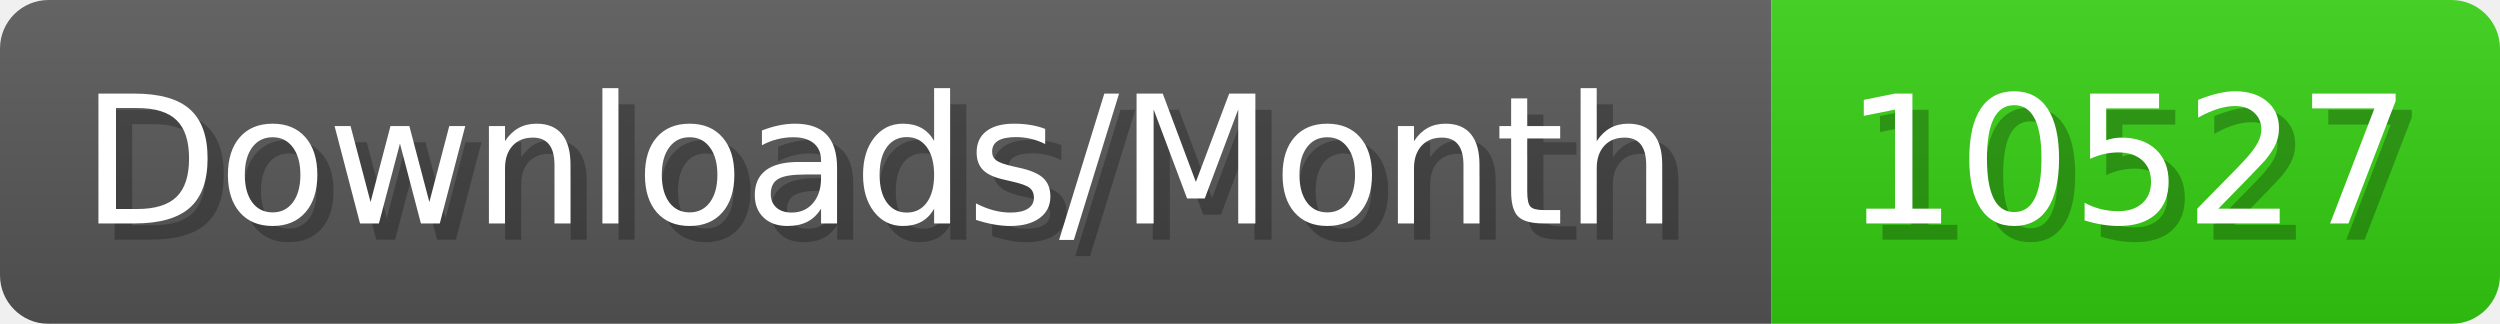
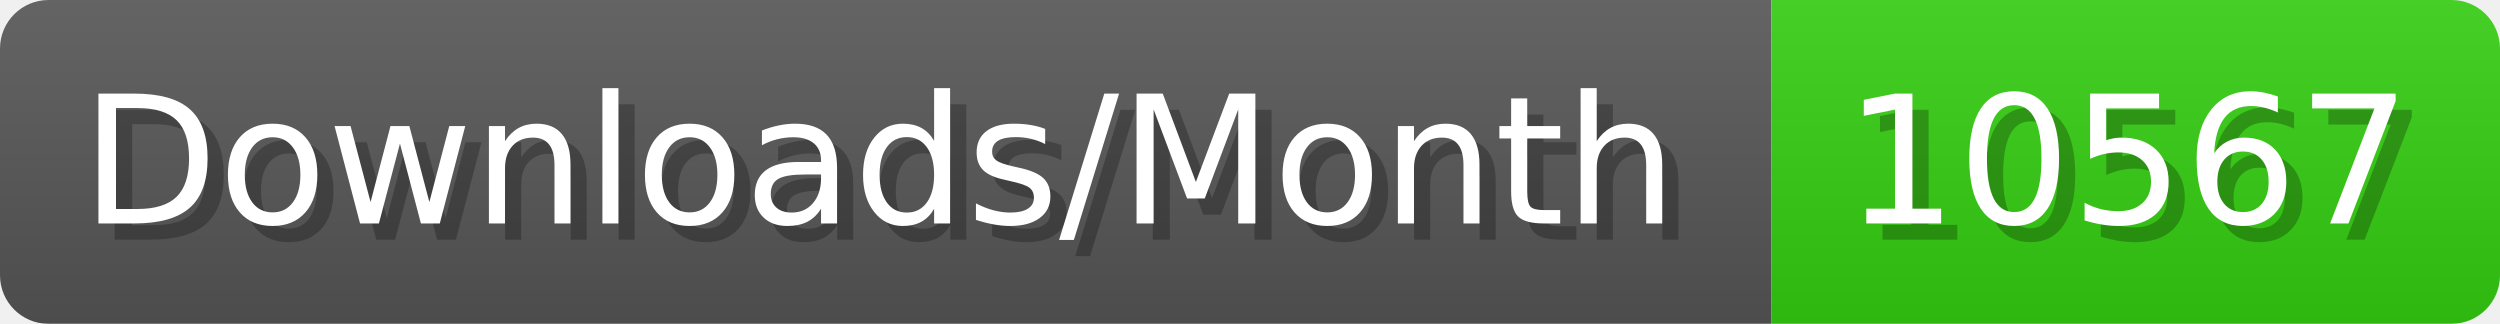
- <svg xmlns="http://www.w3.org/2000/svg" width="154.4" height="20" viewBox="0 0 1544 200" role="img" aria-label="Downloads/Month: 10527">
+ <svg xmlns="http://www.w3.org/2000/svg" width="154.4" height="20" viewBox="0 0 1544 200" role="img" aria-label="Downloads/Month: 10567">
  <linearGradient id="YlXUI" x2="0" y2="100%">
    <stop offset="0" stop-opacity=".1" stop-color="#EEE" />
    <stop offset="1" stop-opacity=".1" />
  </linearGradient>
  <mask id="JHhop">
    <rect width="1544" height="200" rx="30" fill="#FFF" />
  </mask>
  <g mask="url(#JHhop)">
    <rect width="1094" height="200" fill="#555" />
    <rect width="450" height="200" fill="#3C1" x="1094" />
    <rect width="1544" height="200" fill="url(#YlXUI)" />
  </g>
  <g aria-hidden="true" fill="#fff" text-anchor="start" font-family="Verdana,DejaVu Sans,sans-serif" font-size="110">
    <text x="60" y="148" textLength="994" fill="#000" opacity="0.25">Downloads/Month</text>
    <text x="50" y="138" textLength="994">Downloads/Month</text>
-     <text x="1149" y="148" textLength="350" fill="#000" opacity="0.25">10527</text>
-     <text x="1139" y="138" textLength="350">10527</text>
+     <text x="1149" y="148" textLength="350" fill="#000" opacity="0.25">10567</text>
+     <text x="1139" y="138" textLength="350">10567</text>
  </g>
</svg>
